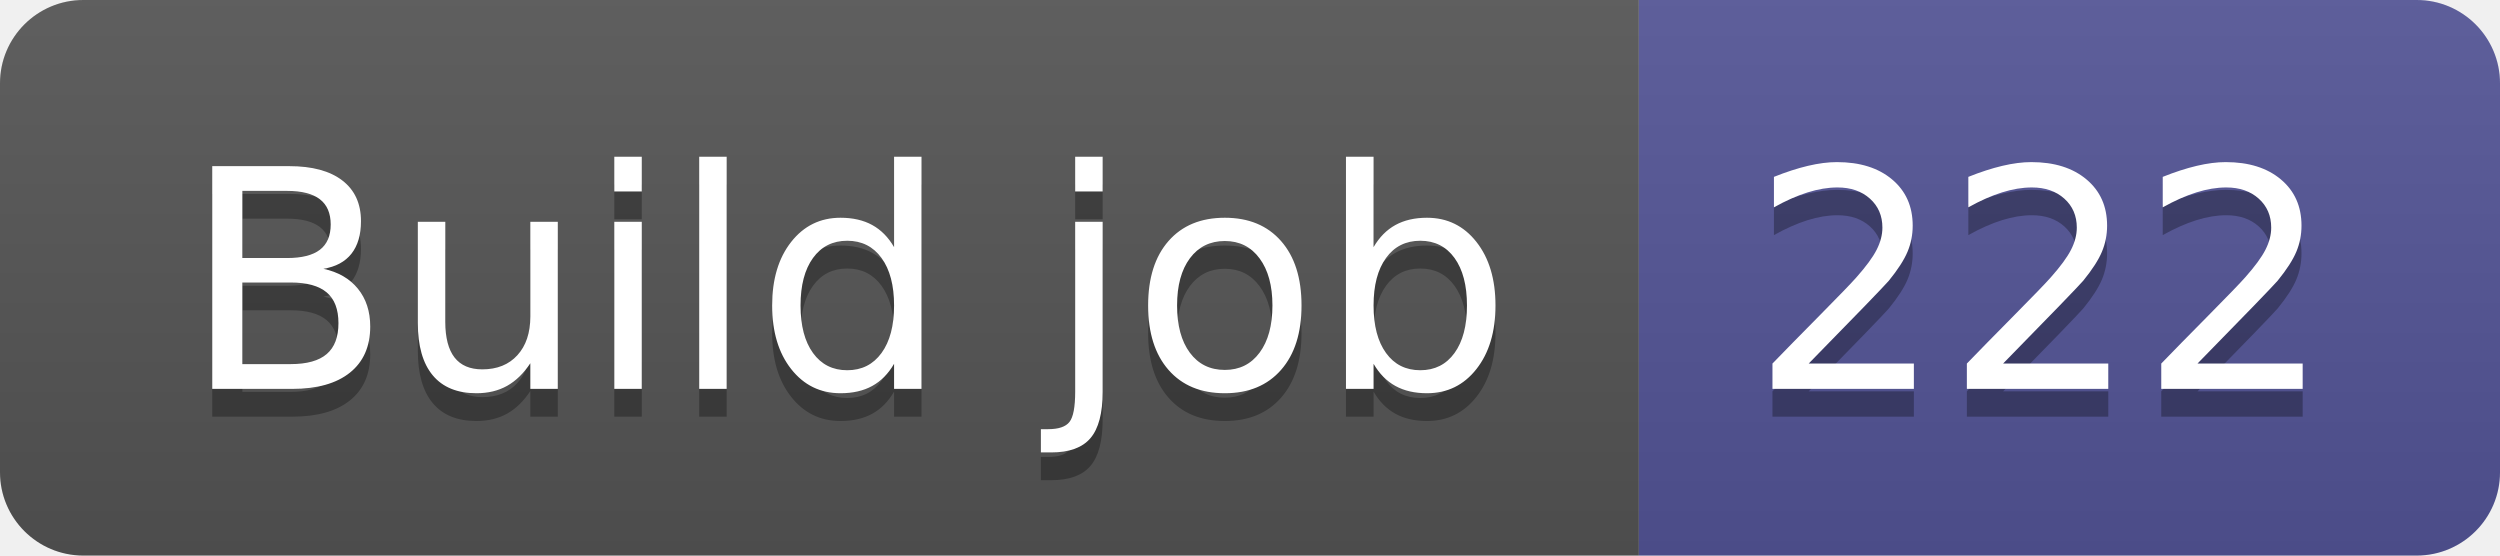
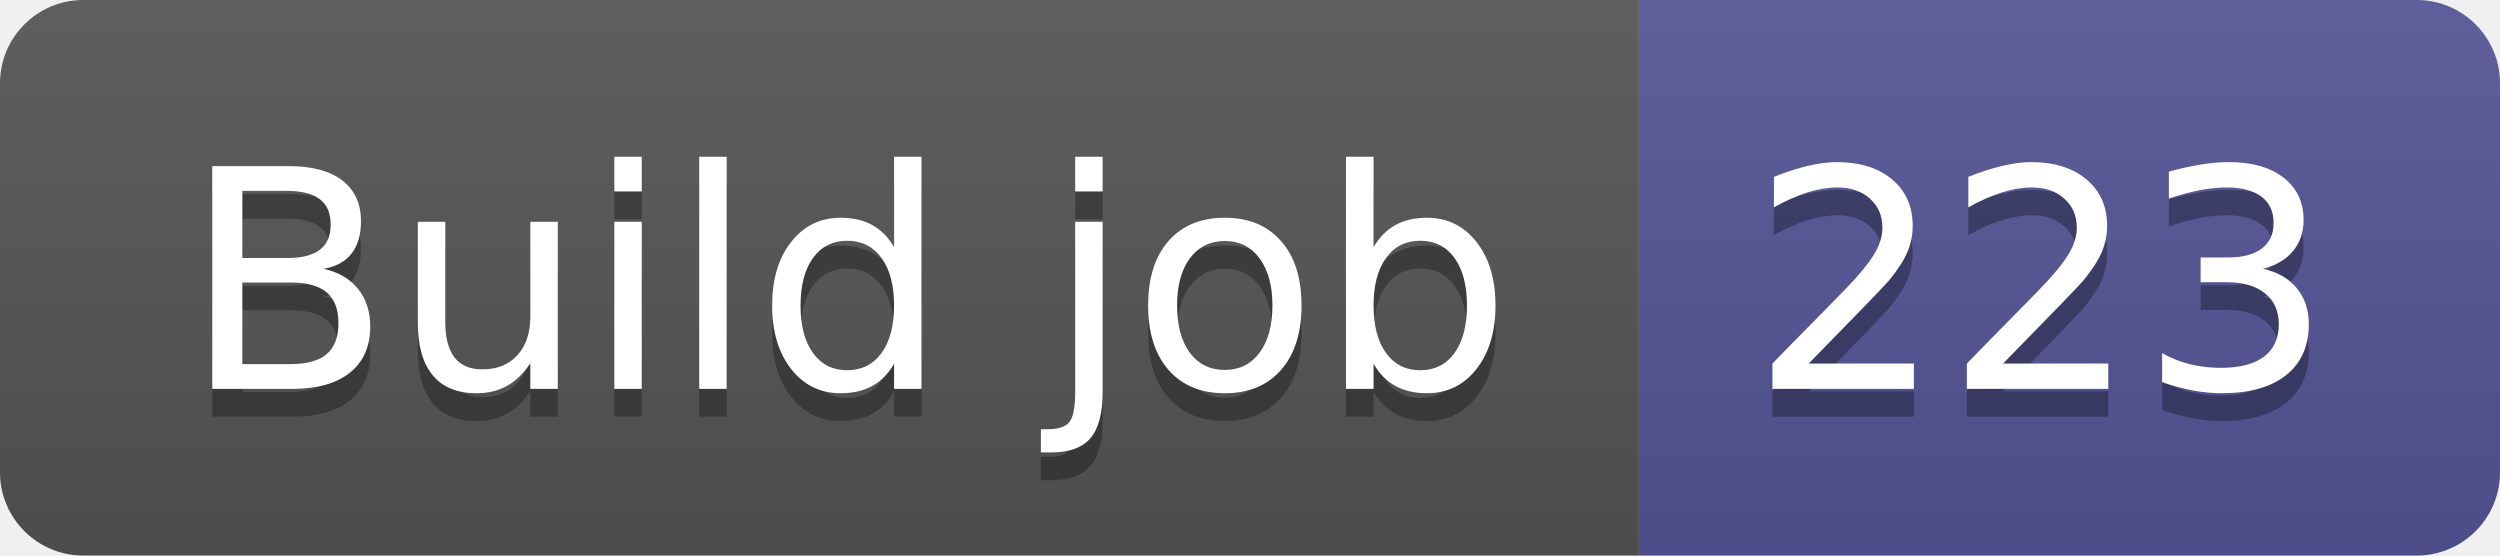
- <svg xmlns="http://www.w3.org/2000/svg" width="90" height="20" role="img" aria-label="Build job: 222">
+ <svg xmlns="http://www.w3.org/2000/svg" width="90" height="20" role="img" aria-label="Build job: 223">
  <linearGradient id="s" x2="0" y2="100%">
    <stop offset="0" stop-color="#bbb" stop-opacity=".1" />
    <stop offset="1" stop-opacity=".1" />
  </linearGradient>
  <clipPath id="r">
    <rect width="90" height="20" rx="3" fill="#fff" />
  </clipPath>
  <g clip-path="url(#r)">
    <rect width="59" height="20" fill="#555" />
    <rect x="59" width="31" height="20" fill="#535597" />
    <rect width="90" height="20" fill="url(#s)" />
  </g>
  <g fill="#fff" text-anchor="middle" font-family="Verdana,Geneva,DejaVu Sans,sans-serif" text-rendering="geometricPrecision" font-size="110">
    <text aria-hidden="true" x="305" y="150" fill="#010101" fill-opacity=".3" transform="scale(.1)" textLength="490">Build job</text>
    <text x="305" y="140" transform="scale(.1)" fill="#fff" textLength="490">Build job</text>
-     <text aria-hidden="true" x="735" y="150" fill="#010101" fill-opacity=".3" transform="scale(.1)" textLength="210">222</text>
-     <text x="735" y="140" transform="scale(.1)" fill="#fff" textLength="210">222</text>
+     <text aria-hidden="true" x="735" y="150" fill="#010101" fill-opacity=".3" transform="scale(.1)" textLength="210">223</text>
+     <text x="735" y="140" transform="scale(.1)" fill="#fff" textLength="210">223</text>
  </g>
</svg>
